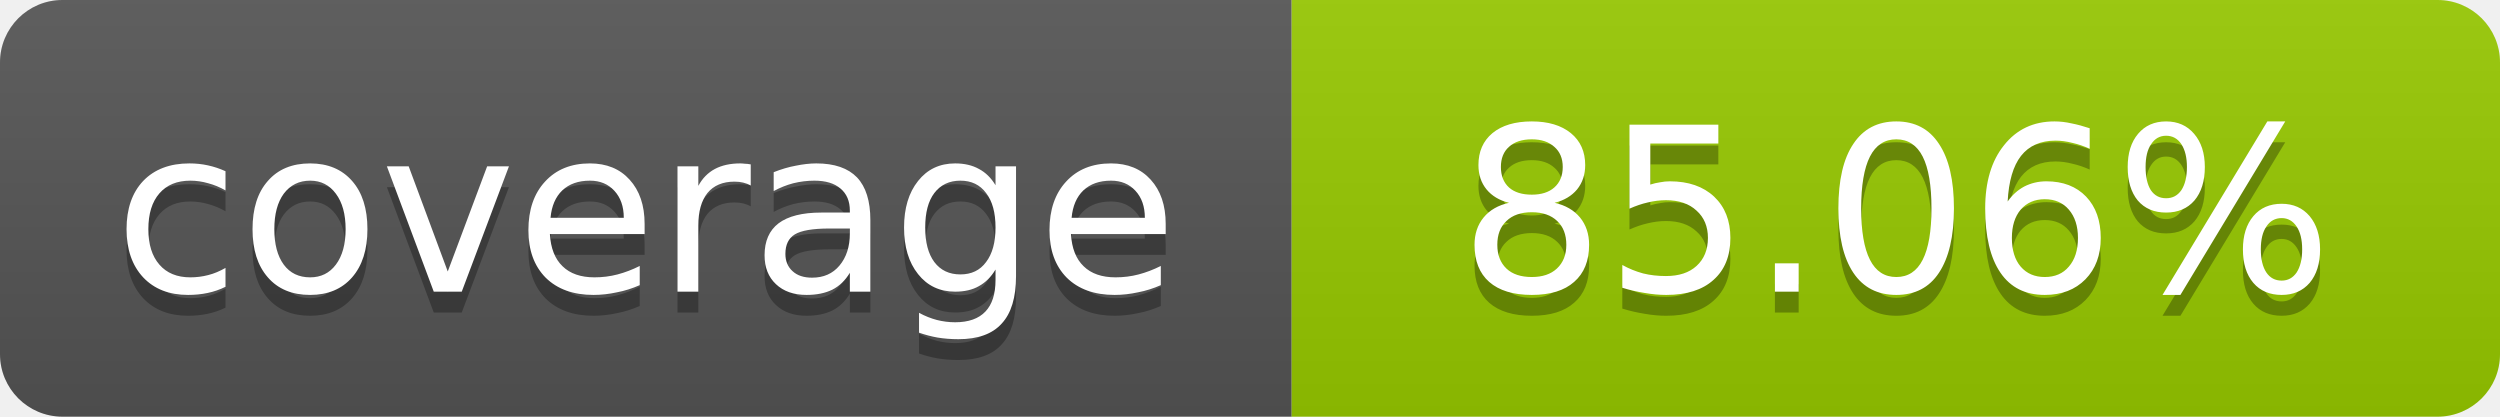
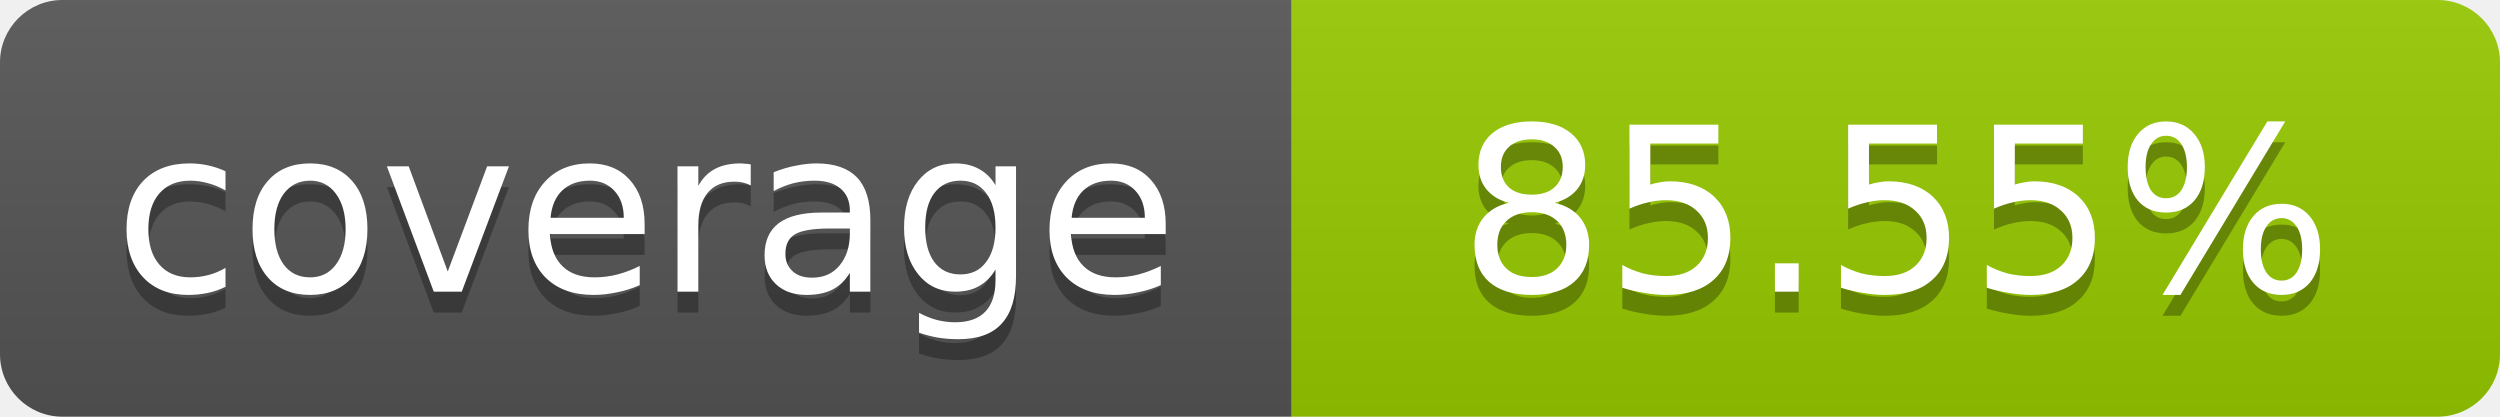
- <svg xmlns="http://www.w3.org/2000/svg" width="120" height="20" role="img" aria-label="coverage: 85.06%">
+ <svg xmlns="http://www.w3.org/2000/svg" width="120" height="20" role="img" aria-label="coverage: 85.55%">
  <linearGradient id="s" x2="0" y2="100%">
    <stop offset="0" stop-color="#bbb" stop-opacity=".1" />
    <stop offset="1" stop-opacity=".1" />
  </linearGradient>
  <clipPath id="r">
    <rect width="120" height="20" rx="3" fill="#fff" />
  </clipPath>
  <g clip-path="url(#r)">
    <rect width="62" height="20" fill="#555" />
    <rect x="62" width="58" height="20" fill="#97CA00" />
    <rect width="120" height="20" fill="url(#s)" />
  </g>
  <g fill="#fff" text-anchor="middle" font-family="Verdana,Geneva,DejaVu Sans,sans-serif" font-size="11">
    <text x="31" y="15" fill="#010101" fill-opacity=".3">coverage</text>
    <text x="31" y="14">coverage</text>
-     <text x="91" y="15" fill="#010101" fill-opacity=".3">85.06%</text>
-     <text x="91" y="14">85.06%</text>
+     <text x="91" y="15" fill="#010101" fill-opacity=".3">85.55%</text>
+     <text x="91" y="14">85.55%</text>
  </g>
</svg>
